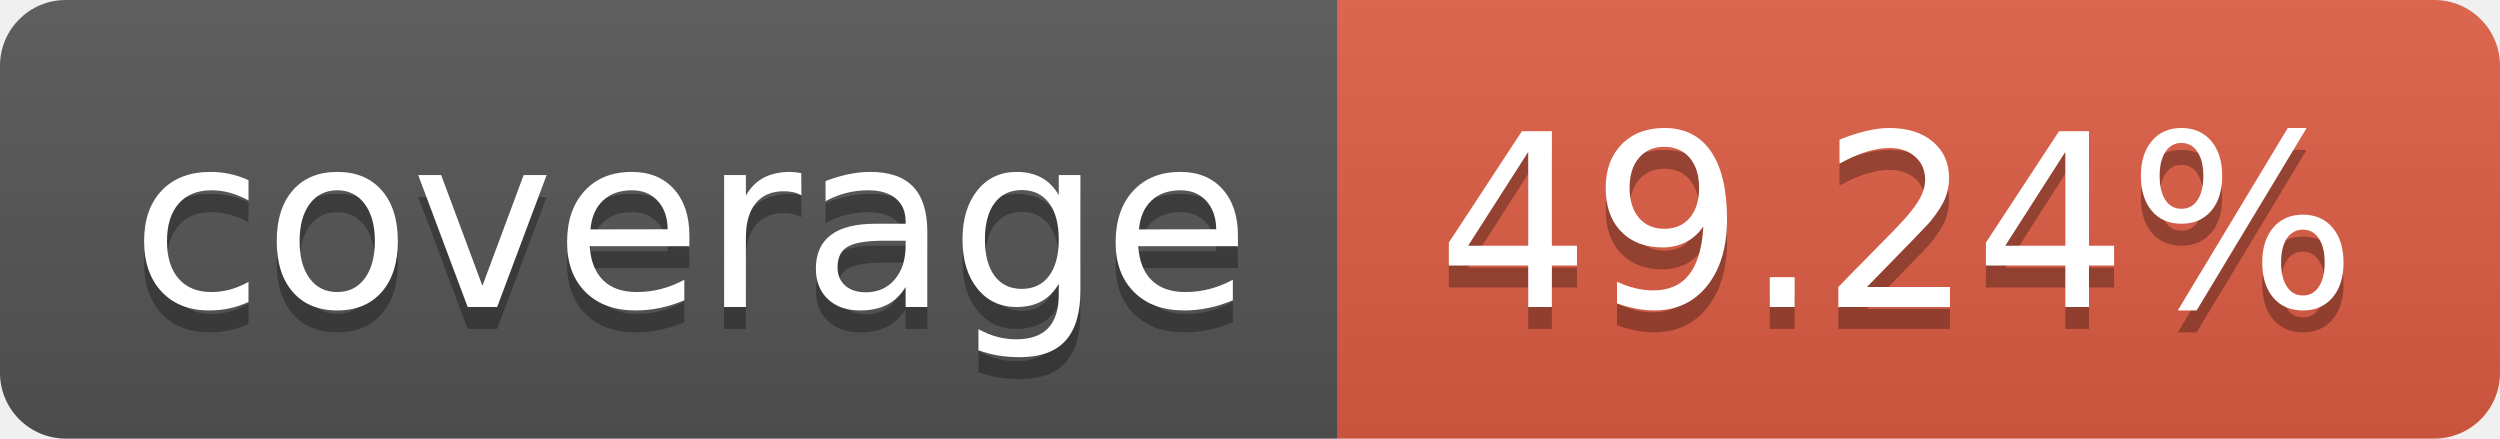
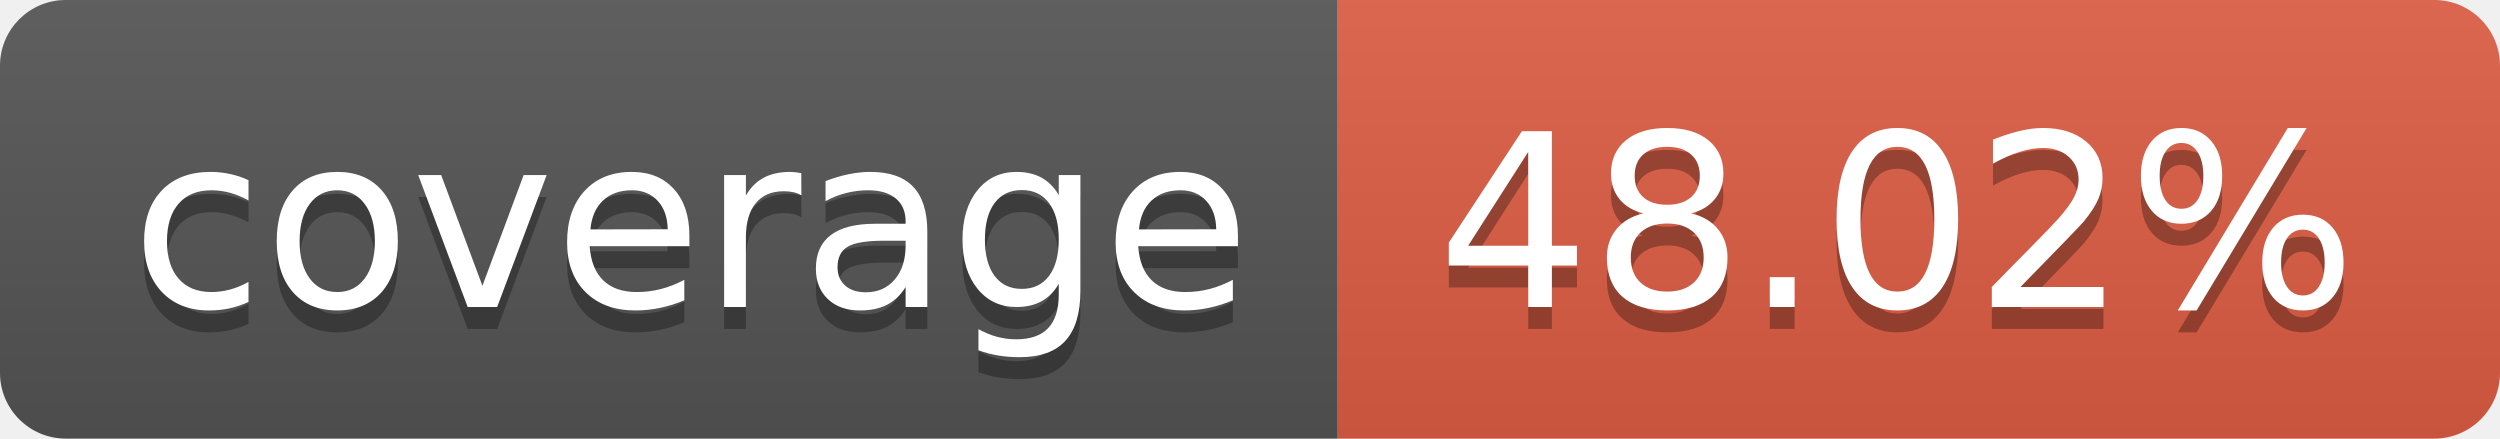
- <svg xmlns="http://www.w3.org/2000/svg" width="114" height="20" role="img" aria-label="coverage: 49.24%">
+ <svg xmlns="http://www.w3.org/2000/svg" width="114" height="20" role="img" aria-label="coverage: 48.02%">
  <linearGradient id="s" x2="0" y2="100%">
    <stop offset="0" stop-color="#bbb" stop-opacity=".1" />
    <stop offset="1" stop-opacity=".1" />
  </linearGradient>
  <clipPath id="r">
    <rect width="114" height="20" rx="3" fill="#fff" />
  </clipPath>
  <g clip-path="url(#r)">
    <rect width="61" height="20" fill="#555" />
    <rect x="61" width="53" height="20" fill="#e05d44" />
    <rect width="114" height="20" fill="url(#s)" />
  </g>
  <g fill="#fff" text-anchor="middle" font-family="Verdana,Geneva,DejaVu Sans,sans-serif" text-rendering="geometricPrecision" font-size="110">
    <text aria-hidden="true" x="315" y="150" fill="#010101" fill-opacity=".3" transform="scale(.1)" textLength="510">coverage</text>
    <text x="315" y="140" transform="scale(.1)" fill="#fff" textLength="510">coverage</text>
-     <text aria-hidden="true" x="865" y="150" fill="#010101" fill-opacity=".3" transform="scale(.1)" textLength="430">49.24%</text>
-     <text x="865" y="140" transform="scale(.1)" fill="#fff" textLength="430">49.24%</text>
+     <text aria-hidden="true" x="865" y="150" fill="#010101" fill-opacity=".3" transform="scale(.1)" textLength="430">48.02%</text>
+     <text x="865" y="140" transform="scale(.1)" fill="#fff" textLength="430">48.02%</text>
  </g>
</svg>
